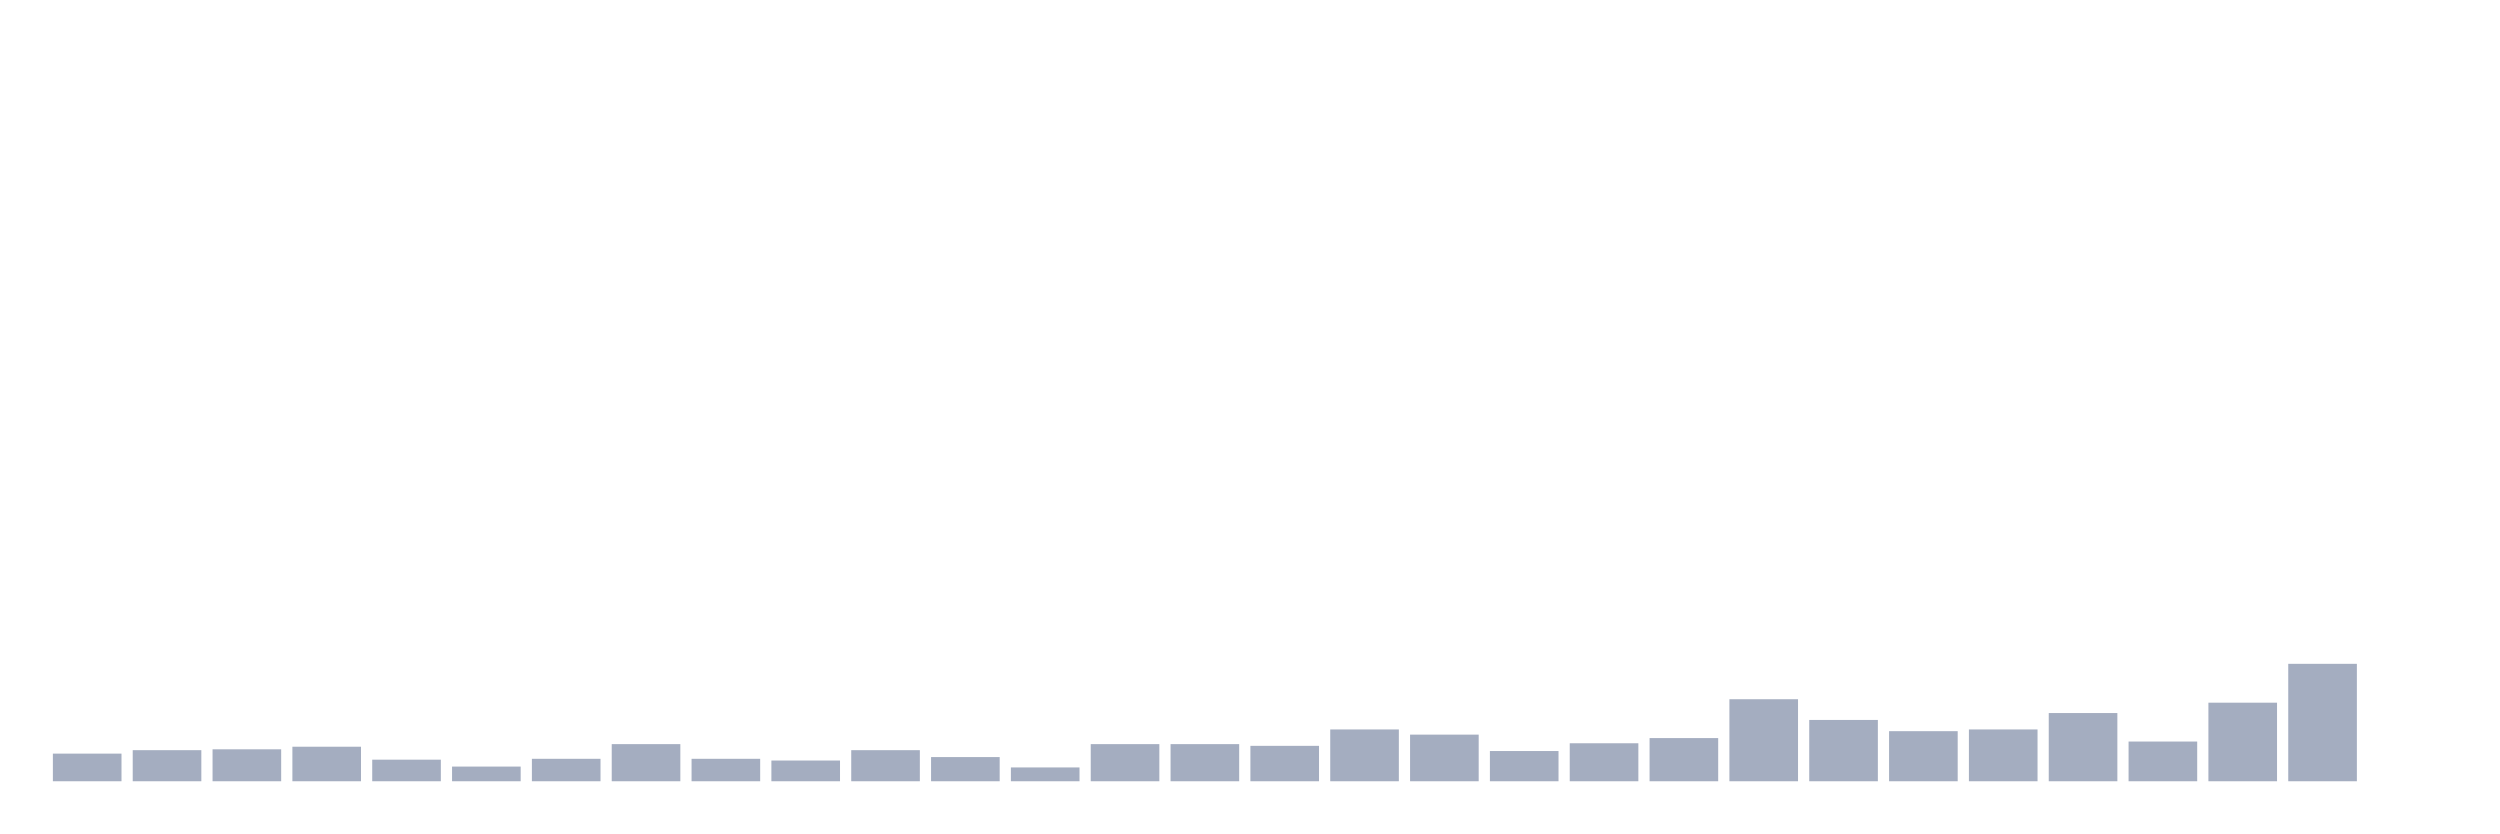
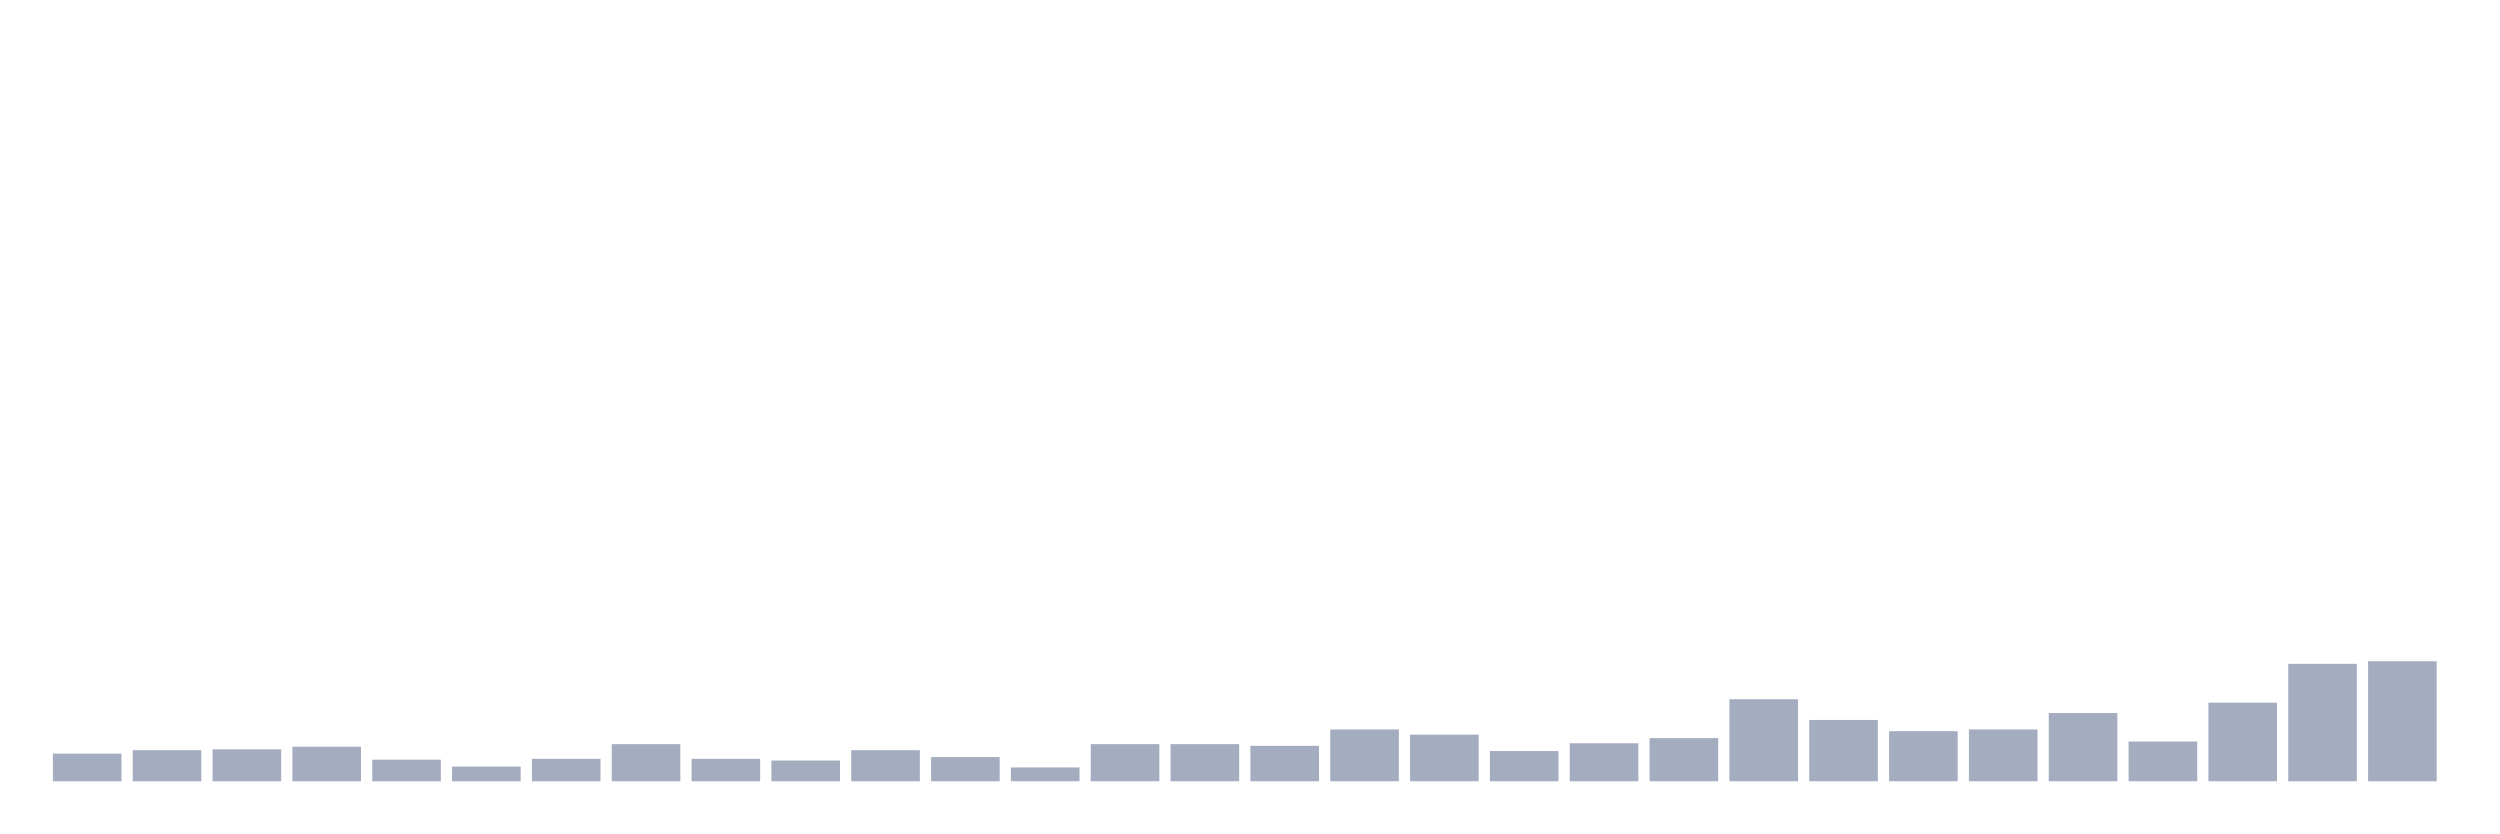
<svg xmlns="http://www.w3.org/2000/svg" viewBox="0 0 480 160">
  <g transform="translate(10,10)">
    <rect class="bar" x="0.153" width="13.175" y="134.695" height="5.305" fill="rgb(164,173,192)" />
    <rect class="bar" x="15.482" width="13.175" y="134.032" height="5.968" fill="rgb(164,173,192)" />
    <rect class="bar" x="30.81" width="13.175" y="133.867" height="6.133" fill="rgb(164,173,192)" />
    <rect class="bar" x="46.138" width="13.175" y="133.369" height="6.631" fill="rgb(164,173,192)" />
    <rect class="bar" x="61.466" width="13.175" y="135.856" height="4.144" fill="rgb(164,173,192)" />
    <rect class="bar" x="76.794" width="13.175" y="137.182" height="2.818" fill="rgb(164,173,192)" />
    <rect class="bar" x="92.123" width="13.175" y="135.69" height="4.31" fill="rgb(164,173,192)" />
    <rect class="bar" x="107.451" width="13.175" y="132.872" height="7.128" fill="rgb(164,173,192)" />
    <rect class="bar" x="122.779" width="13.175" y="135.69" height="4.31" fill="rgb(164,173,192)" />
    <rect class="bar" x="138.107" width="13.175" y="136.022" height="3.978" fill="rgb(164,173,192)" />
    <rect class="bar" x="153.436" width="13.175" y="134.032" height="5.968" fill="rgb(164,173,192)" />
    <rect class="bar" x="168.764" width="13.175" y="135.358" height="4.642" fill="rgb(164,173,192)" />
    <rect class="bar" x="184.092" width="13.175" y="137.348" height="2.652" fill="rgb(164,173,192)" />
    <rect class="bar" x="199.42" width="13.175" y="132.872" height="7.128" fill="rgb(164,173,192)" />
    <rect class="bar" x="214.748" width="13.175" y="132.872" height="7.128" fill="rgb(164,173,192)" />
    <rect class="bar" x="230.077" width="13.175" y="133.203" height="6.797" fill="rgb(164,173,192)" />
    <rect class="bar" x="245.405" width="13.175" y="130.054" height="9.946" fill="rgb(164,173,192)" />
    <rect class="bar" x="260.733" width="13.175" y="131.048" height="8.952" fill="rgb(164,173,192)" />
    <rect class="bar" x="276.061" width="13.175" y="134.198" height="5.802" fill="rgb(164,173,192)" />
    <rect class="bar" x="291.39" width="13.175" y="132.706" height="7.294" fill="rgb(164,173,192)" />
    <rect class="bar" x="306.718" width="13.175" y="131.712" height="8.288" fill="rgb(164,173,192)" />
    <rect class="bar" x="322.046" width="13.175" y="124.252" height="15.748" fill="rgb(164,173,192)" />
    <rect class="bar" x="337.374" width="13.175" y="128.23" height="11.77" fill="rgb(164,173,192)" />
    <rect class="bar" x="352.702" width="13.175" y="130.385" height="9.615" fill="rgb(164,173,192)" />
    <rect class="bar" x="368.031" width="13.175" y="130.054" height="9.946" fill="rgb(164,173,192)" />
    <rect class="bar" x="383.359" width="13.175" y="126.904" height="13.096" fill="rgb(164,173,192)" />
    <rect class="bar" x="398.687" width="13.175" y="132.375" height="7.625" fill="rgb(164,173,192)" />
    <rect class="bar" x="414.015" width="13.175" y="124.915" height="15.085" fill="rgb(164,173,192)" />
    <rect class="bar" x="429.344" width="13.175" y="117.455" height="22.545" fill="rgb(164,173,192)" />
-     <rect class="bar" x="444.672" width="13.175" y="140" height="0" fill="rgb(164,173,192)" />
+     <rect class="bar" x="444.672" width="13.175" y="116.958" height="23.042" fill="rgb(164,173,192)" />
  </g>
</svg>
